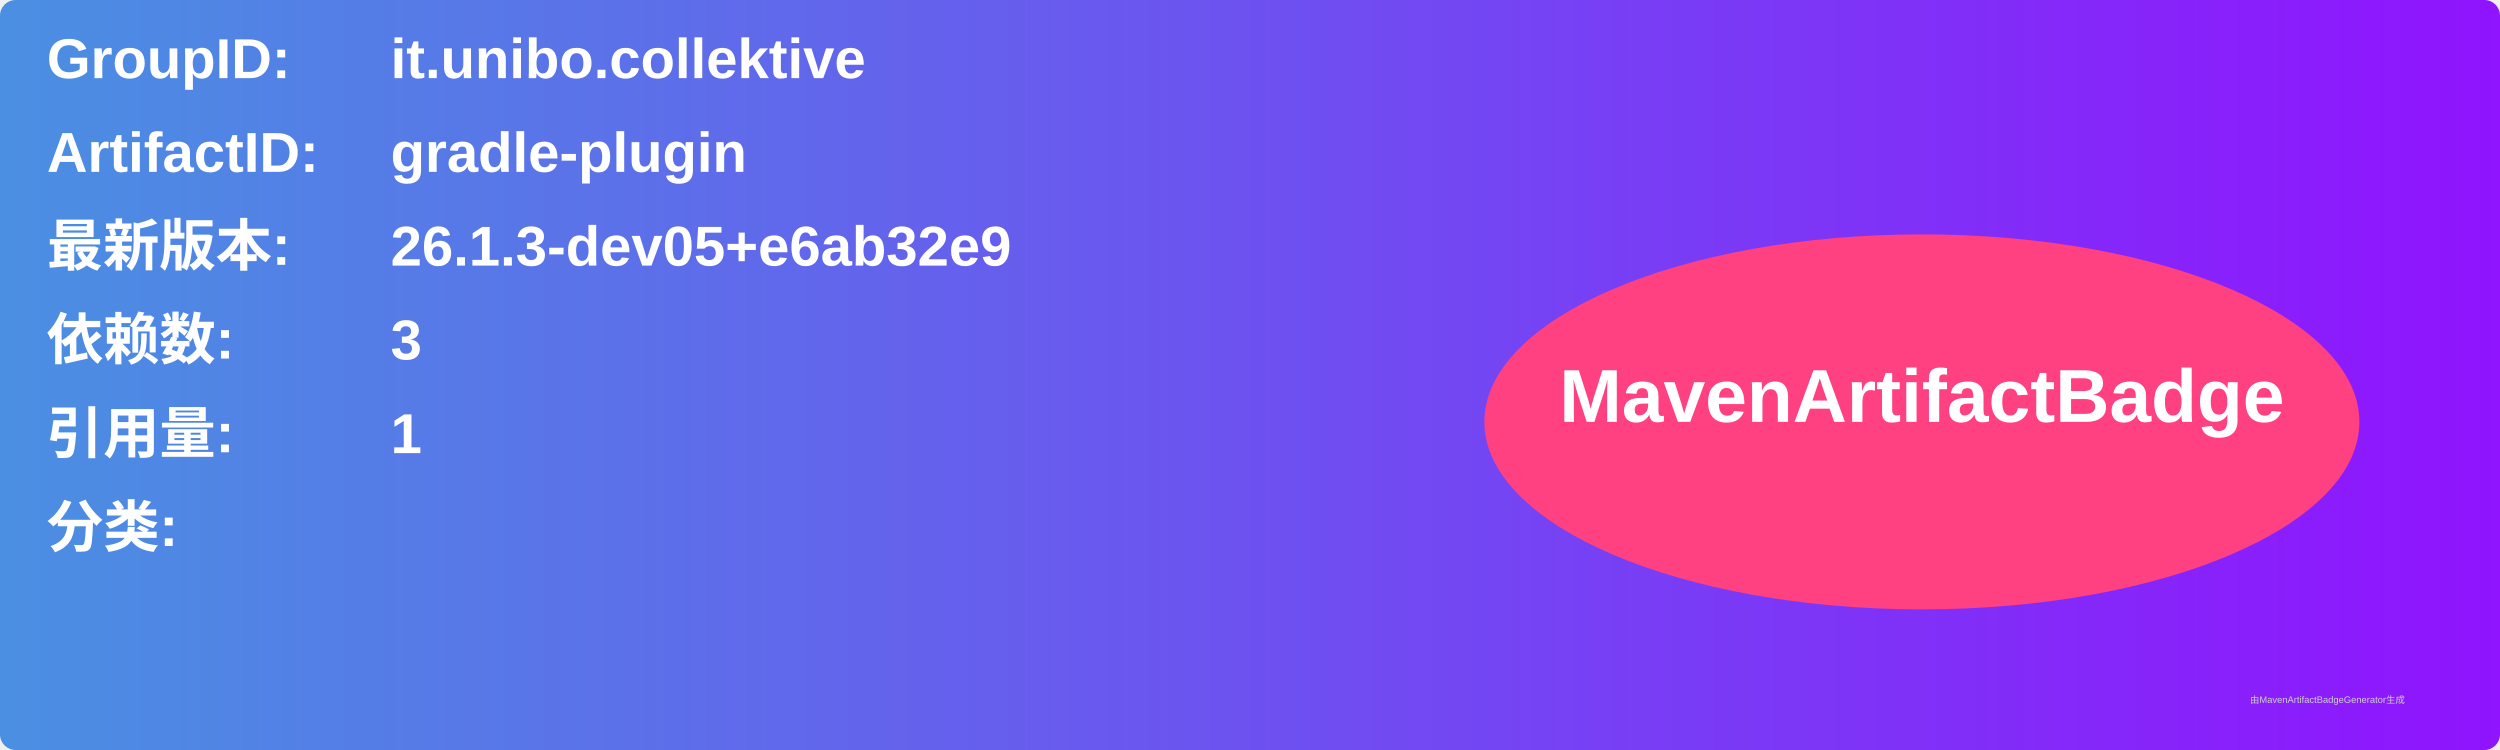
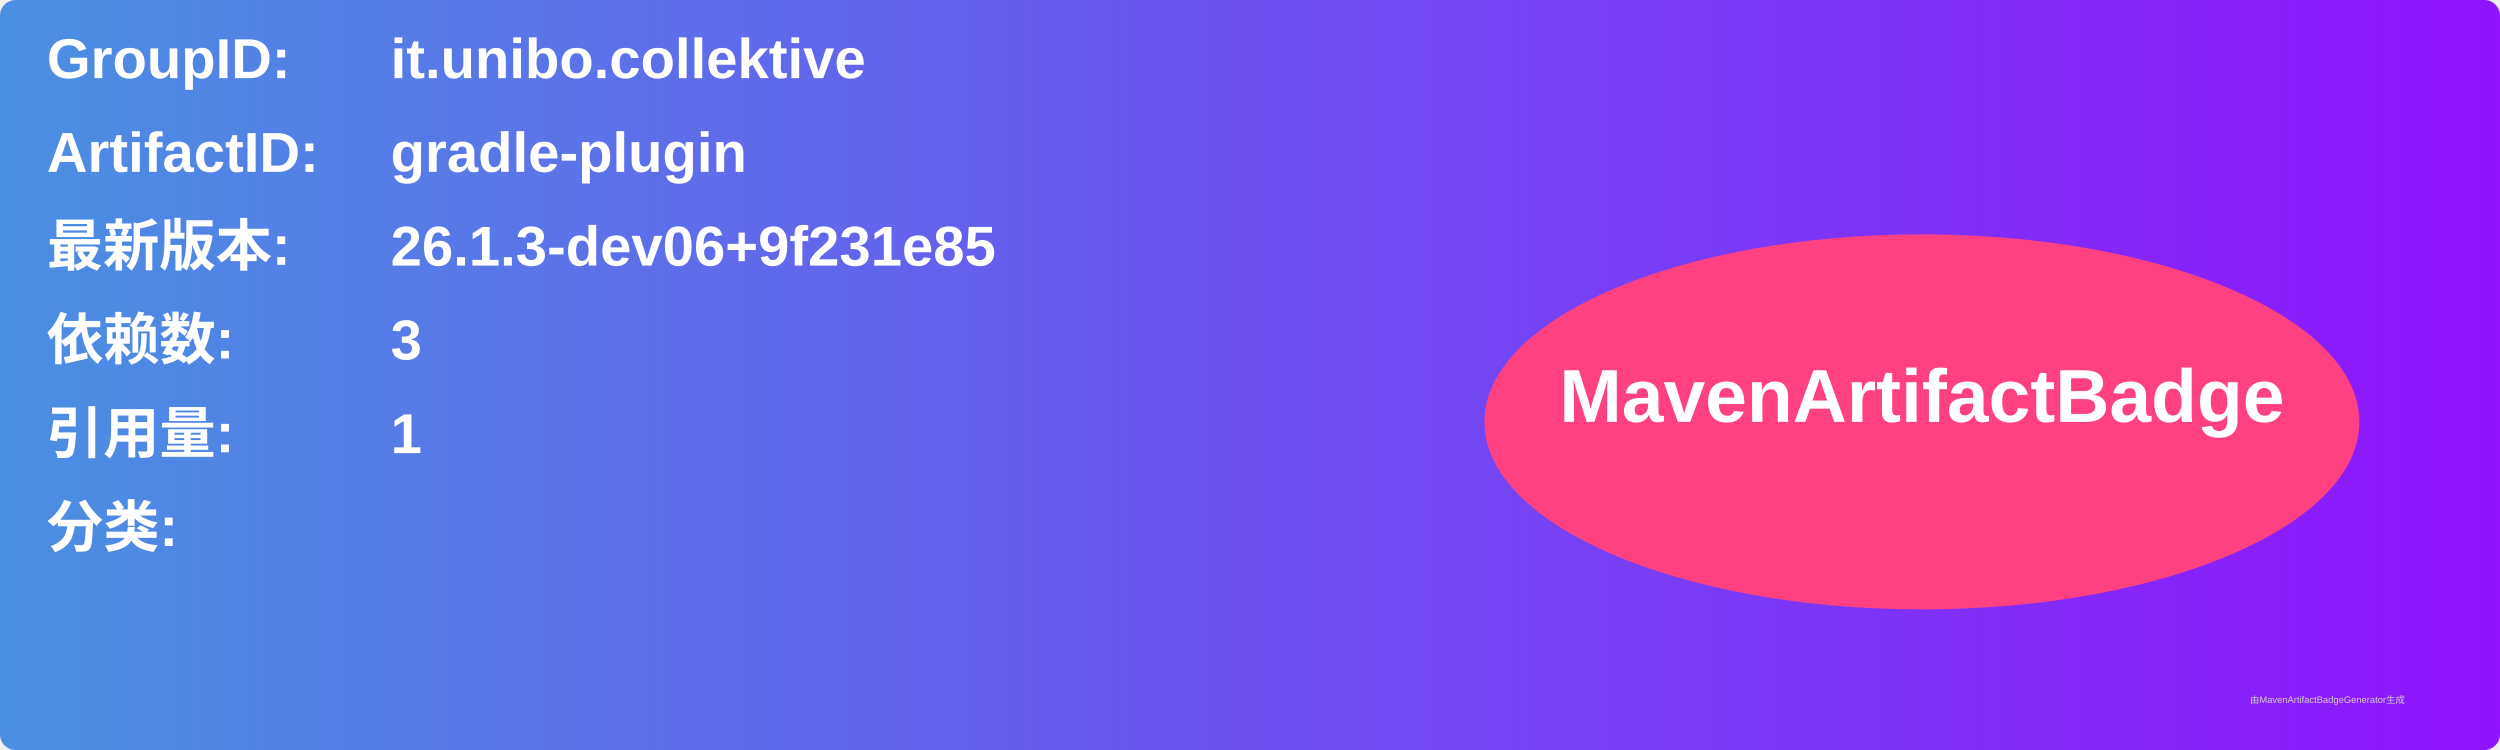
<svg xmlns="http://www.w3.org/2000/svg" width="800" height="240" viewBox="0 0 800 240">
  <linearGradient id="grad" x1="0%" y1="0%" x2="100%" y2="0%">
    <stop offset="0%" stop-color="#4a90e2" />
    <stop offset="100%" stop-color="#9013fe" />
  </linearGradient>
  <rect width="100%" height="100%" rx="5" ry="5" fill="url(#grad)" />
  <g transform="translate(15, 15)">
    <text x="0" y="10" font-family="Arial" font-size="18" fill="white" font-weight="bold" width="260">GroupID:</text>
    <text x="110" y="10" font-family="Arial" font-size="18" fill="white" font-weight="bold" width="460">it.unibo.collektive</text>
    <text x="0" y="40" font-family="Arial" font-size="18" fill="white" font-weight="bold" width="260">ArtifactID:</text>
    <text x="110" y="40" font-family="Arial" font-size="18" fill="white" font-weight="bold" width="460">gradle-plugin</text>
    <text x="0" y="70" font-family="Arial" font-size="18" fill="white" font-weight="bold">最新版本:</text>
    <text x="110" y="70" font-family="Arial" font-size="18" fill="white" font-weight="bold">
-       <tspan font-weight="bold">26.1.3-dev05+e6ab32e9</tspan>
+       <tspan font-weight="bold">26.1.3-dev06+9f231e85</tspan>
    </text>
    <text x="0" y="100" font-family="Arial" font-size="18" fill="white" font-weight="bold">依赖数: </text>
    <text x="110" y="100" font-family="Arial" font-size="18" fill="white">
      <tspan font-weight="bold">3</tspan>
    </text>
    <text x="0" y="130" font-family="Arial" font-size="18" fill="white" font-weight="bold">引用量: </text>
    <text x="110" y="130" font-family="Arial" font-size="18" fill="white">
      <tspan font-weight="bold">1</tspan>
    </text>
    <text x="0" y="160" font-family="Arial" font-size="18" fill="white" font-weight="bold">分类:</text>
    <text x="10" y="190" font-family="Arial" font-size="10" fill="white">
      <tspan font-weight="bold" />
    </text>
    <ellipse cx="600" cy="120" rx="140" ry="60" fill="#ff4081" />
    <text x="600" y="120" text-anchor="middle" font-family="Arial" font-size="24" fill="white" font-weight="bold">MavenArtifactBadge</text>
  </g>
  <text x="720" y="225" font-family="Arial" font-size="3" fill="#d0d0d0">由MavenArtifactBadgeGenerator生成</text>
</svg>
